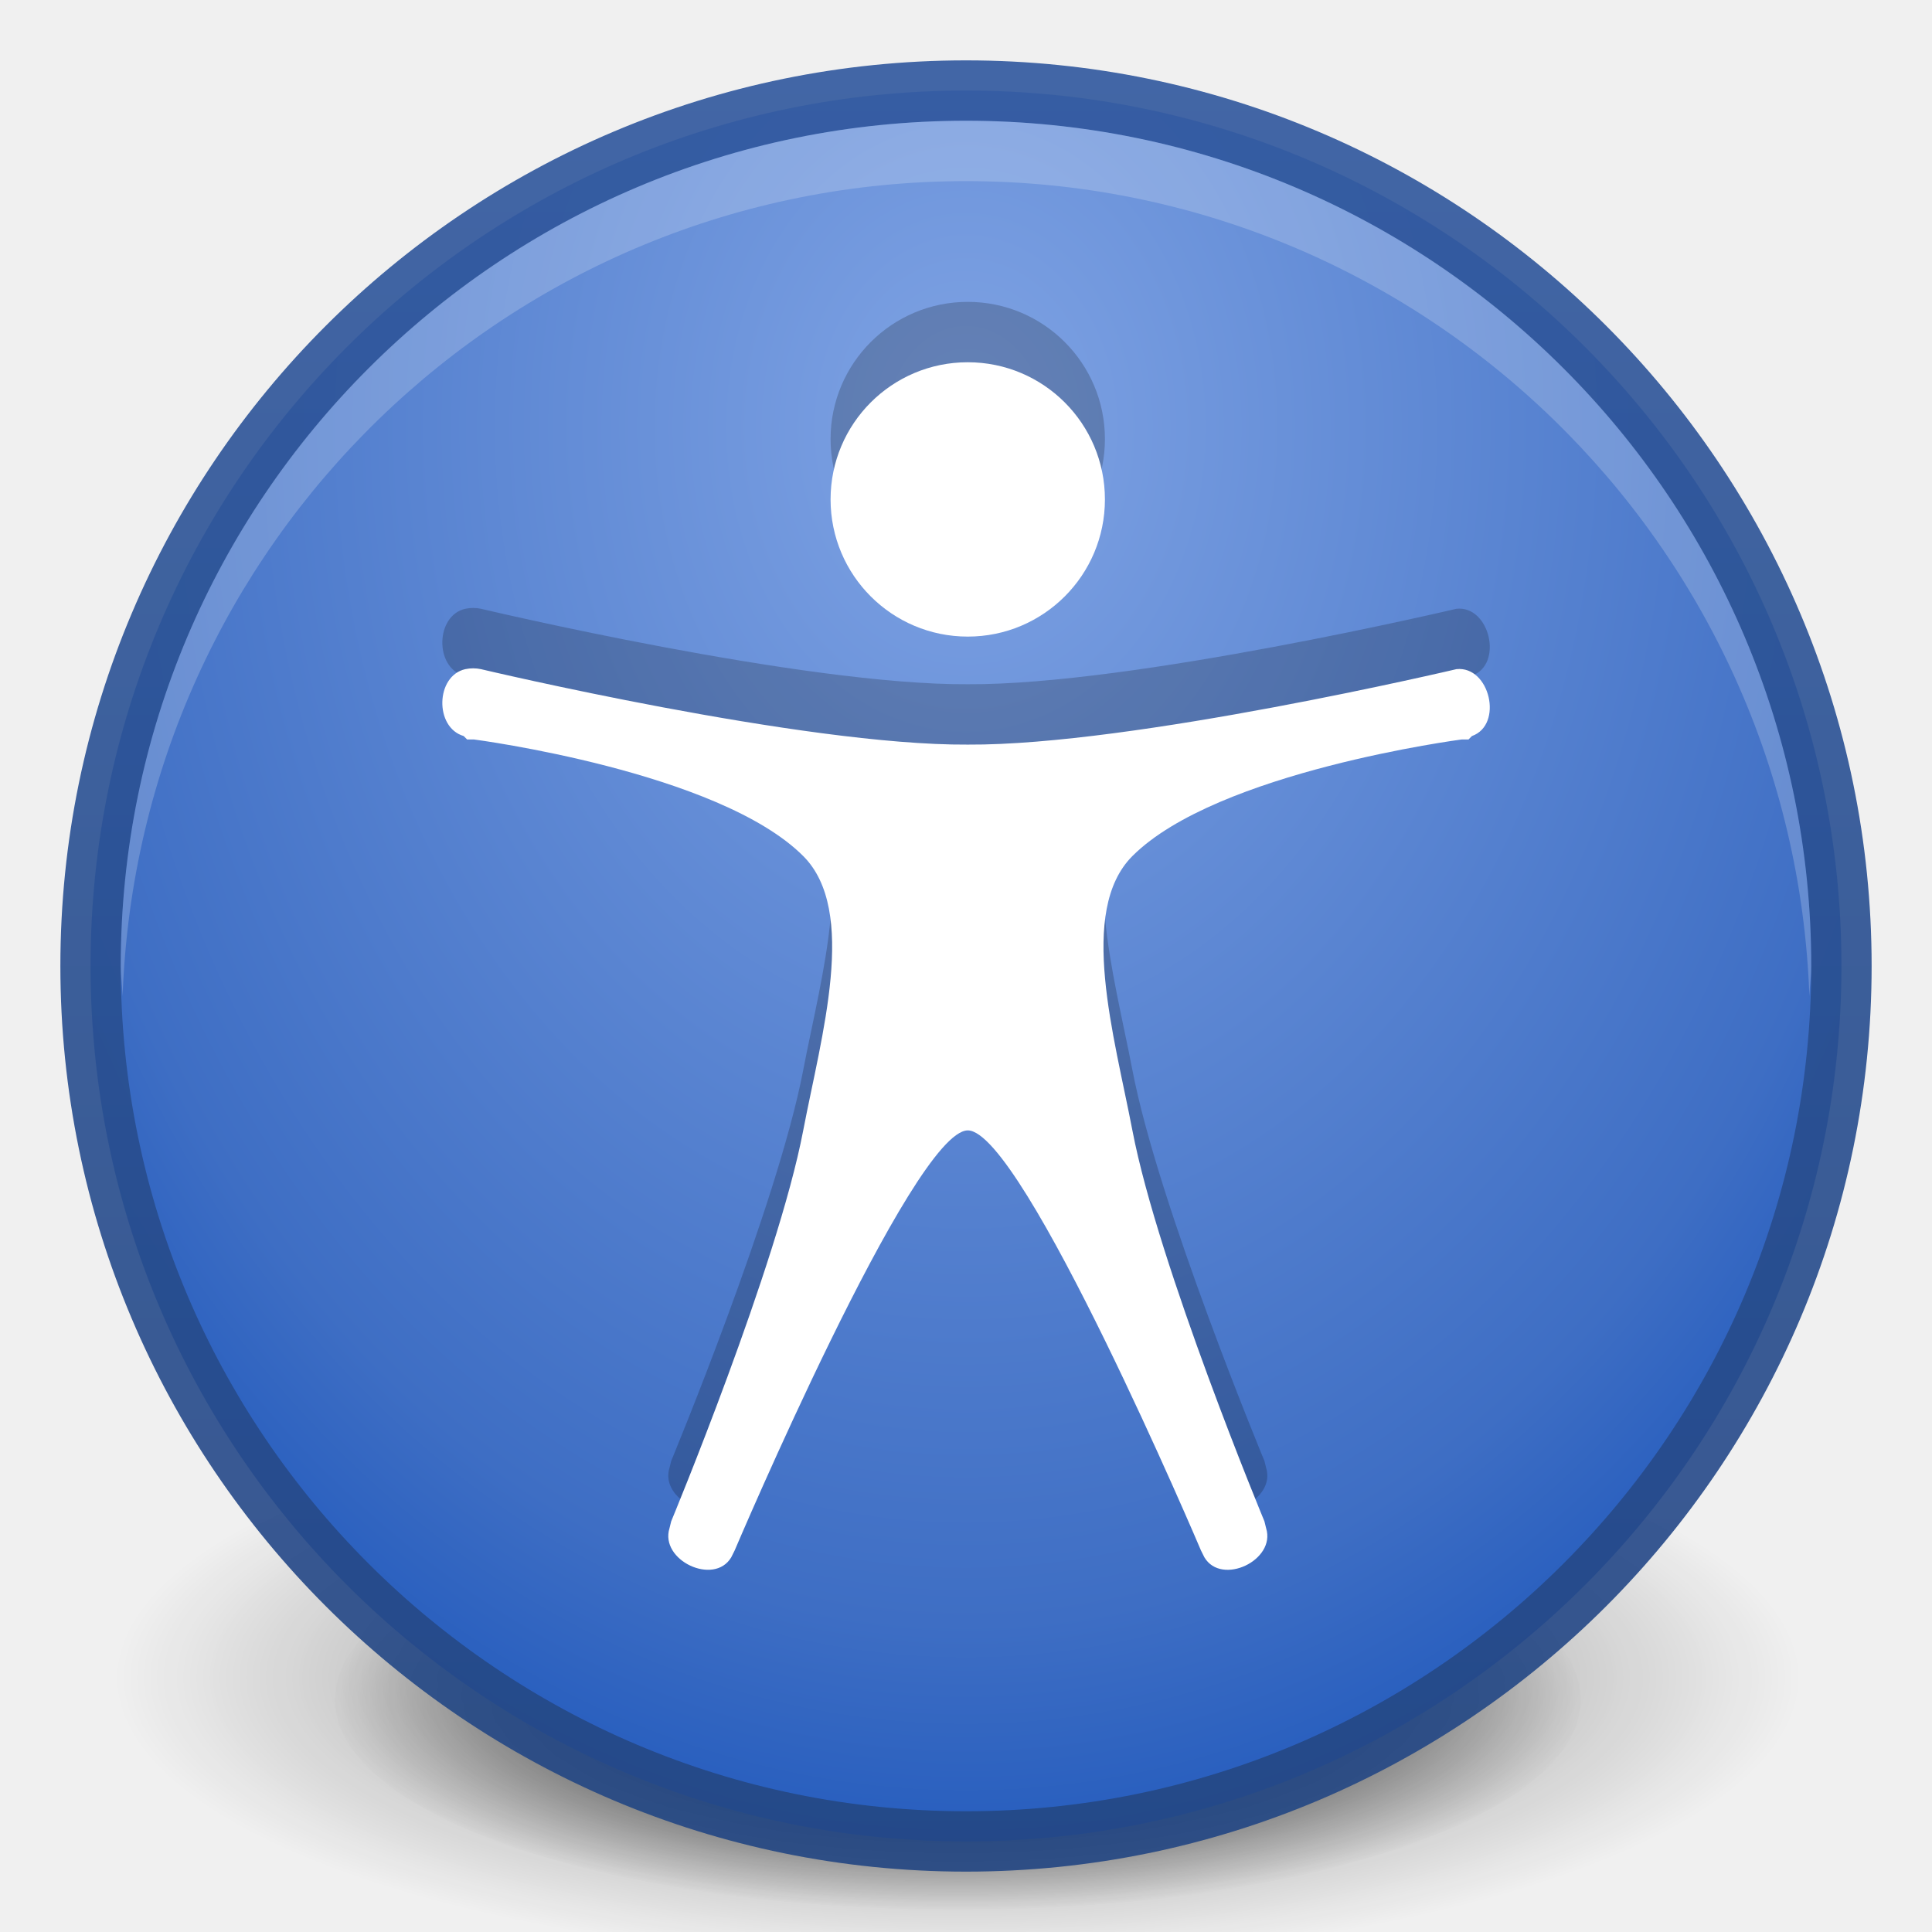
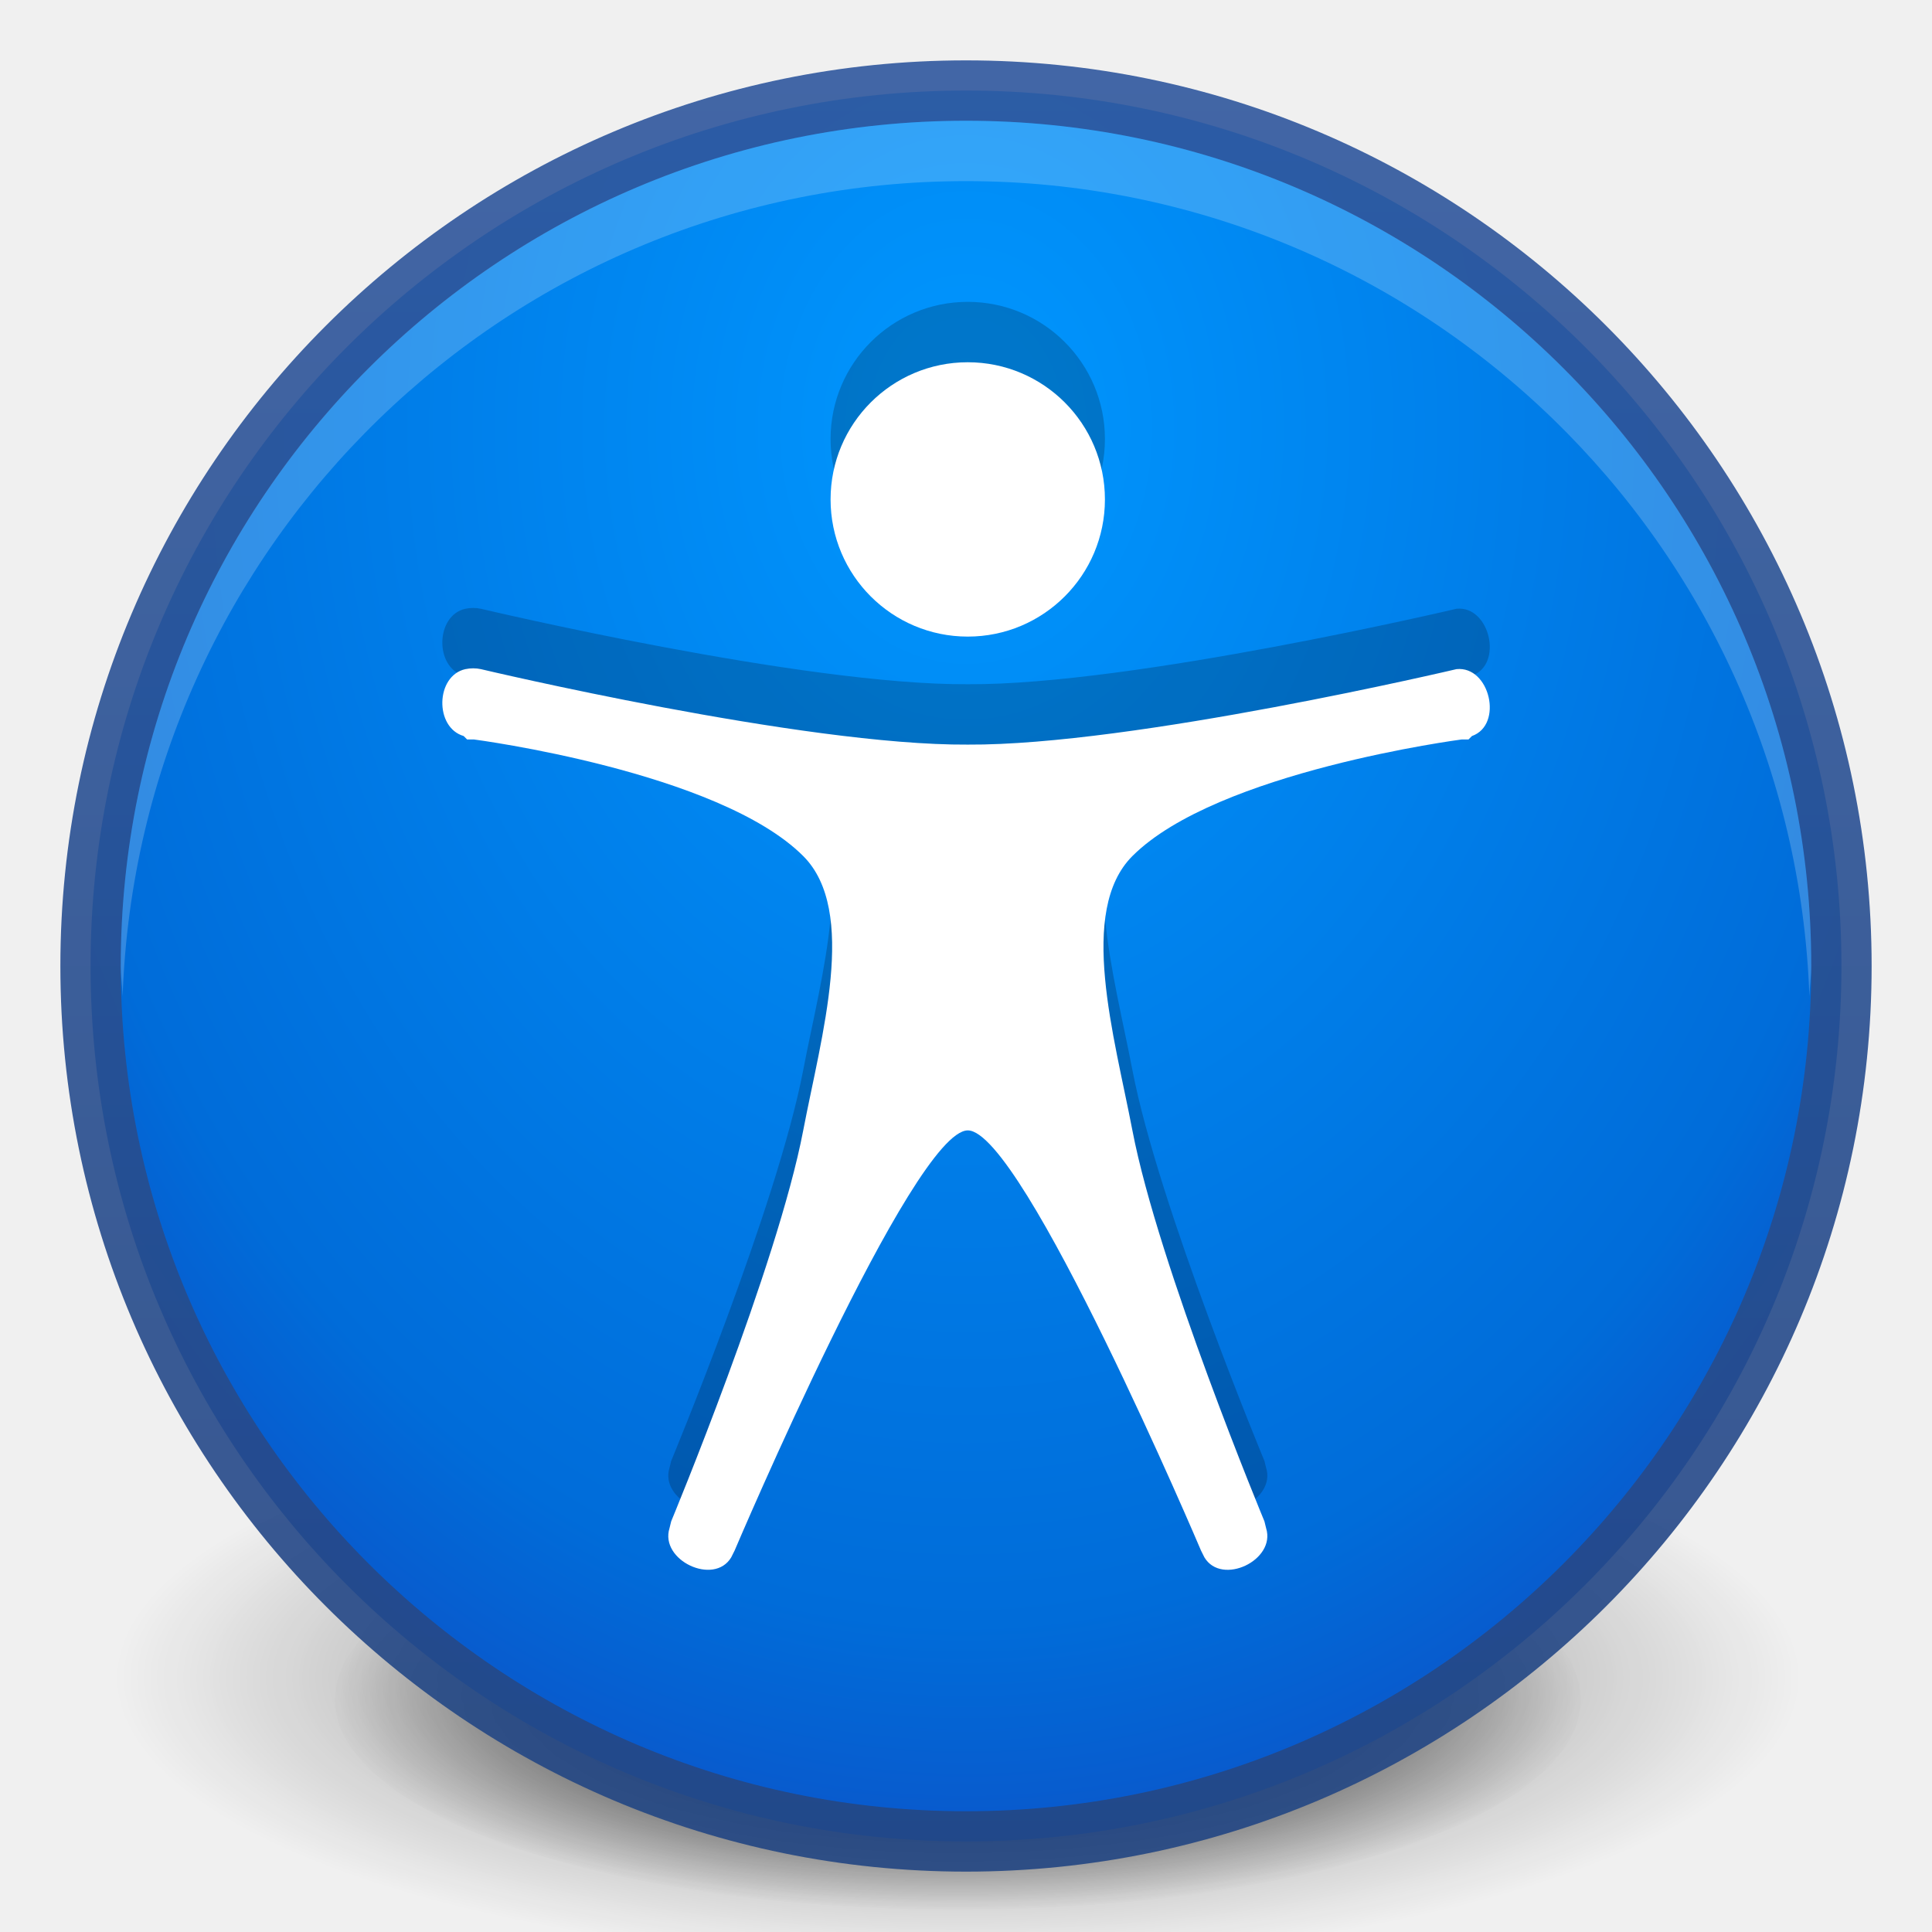
<svg xmlns="http://www.w3.org/2000/svg" xmlns:xlink="http://www.w3.org/1999/xlink" version="1.1" width="32" height="32" id="svg4248">
  <defs id="defs4250">
    <linearGradient id="linearGradient3904">
      <stop id="stop3906" offset="0" style="stop-color:#234683;stop-opacity:1;" />
      <stop id="stop3908" offset="1" style="stop-color:#30589e;stop-opacity:1;" />
    </linearGradient>
    <linearGradient id="linearGradient3812">
      <stop style="stop-color:#ffffff;stop-opacity:1;" offset="0" id="stop3814" />
      <stop style="stop-color:#ffffff;stop-opacity:0;" offset="1" id="stop3816" />
    </linearGradient>
    <radialGradient xlink:href="#outerBackgroundGradient" id="radialGradient3805" gradientUnits="userSpaceOnUse" gradientTransform="matrix(4.5367027e-8,-1.763248,-1.865306,0,31.76149,43.25105)" cx="6.16" cy="8.45" fx="6.16" fy="8.45" r="20" />
    <linearGradient xlink:href="#linearGradient3812" id="linearGradient3818" x1="2" y1="16" x2="30" y2="16" gradientUnits="userSpaceOnUse" gradientTransform="matrix(0,1,-1,0,32,8.5e-7)" />
    <radialGradient xlink:href="#linearGradient26113-9-3-1" id="radialGradient3755" gradientUnits="userSpaceOnUse" gradientTransform="matrix(1,0,0,0.37,0,24.5124)" cx="24.85" cy="38.909" fx="24.85" fy="38.909" r="20.203" />
    <linearGradient id="linearGradient26113-9-3-1">
      <stop style="stop-color: rgb(0, 0, 0); stop-opacity: 1;" offset="0" id="stop26115-7-7-9" />
      <stop style="stop-color: rgb(0, 0, 0); stop-opacity: 0;" offset="1" id="stop26117-3-7-8" />
    </linearGradient>
    <linearGradient id="linearGradient26121-3-8-2">
      <stop style="stop-color: rgb(0, 0, 0); stop-opacity: 1;" offset="0" id="stop26123-4-7-8" />
      <stop style="stop-color: rgb(0, 0, 0); stop-opacity: 0;" offset="1" id="stop26125-3-9-9" />
    </linearGradient>
    <radialGradient r="20.203" fy="38.909" fx="24.85" cy="38.909" cx="24.85" gradientTransform="matrix(1.00851,0,0,0.373148,-0.211403,24.39)" gradientUnits="userSpaceOnUse" id="radialGradient3972" xlink:href="#linearGradient26121-3-8-2" />
    <linearGradient id="outerBackgroundGradient">
      <stop style="stop-color:#1450b9;stop-opacity:1;" offset="0" id="stop3864-8-6" />
      <stop style="stop-color:#5187e6;stop-opacity:1;" offset="1" id="stop3866-9-1" />
    </linearGradient>
    <linearGradient xlink:href="#linearGradient3904" id="linearGradient3902" x1="1" y1="16" x2="31" y2="16" gradientUnits="userSpaceOnUse" gradientTransform="matrix(0,-1,1,0,5.0000306e-7,32)" />
    <linearGradient xlink:href="#linearGradient3904" id="linearGradient3109" gradientUnits="userSpaceOnUse" gradientTransform="matrix(0,-1,1,0,5.0000306e-7,32)" x1="1" y1="16" x2="31" y2="16" />
    <radialGradient xlink:href="#outerBackgroundGradient" id="radialGradient3111" gradientUnits="userSpaceOnUse" gradientTransform="matrix(4.5367027e-8,-1.763248,-1.865306,0,31.76149,43.25105)" cx="6.16" cy="8.45" fx="6.16" fy="8.45" r="20" />
    <radialGradient xlink:href="#outerBackgroundGradient-5" id="radialGradient4373" cx="24" cy="12" fx="24" fy="12" r="19.5" gradientUnits="userSpaceOnUse" gradientTransform="matrix(-1.435897,0,0,-1.823144,58.46154,33.87773)" />
    <linearGradient id="outerBackgroundGradient-5">
-       <stop style="stop-color:#7fa3e4;stop-opacity:1;" offset="0" id="stop3864-8-6-1" />
-       <stop id="stop4375" offset="0.75" style="stop-color:#3e6ec4;stop-opacity:1;" />
-       <stop style="stop-color:#1450b9;stop-opacity:1;" offset="1" id="stop3866-9-1-1" />
+       <stop style="stop-color:#0097ff;stop-opacity:1;" offset="0" id="stop3864-8-6-1" />
+       <stop id="stop4375" offset="0.75" style="stop-color:#006cd9;stop-opacity:1;" />
+       <stop style="stop-color:#1148c1;stop-opacity:1;" offset="1" id="stop3866-9-1-1" />
    </linearGradient>
    <radialGradient r="19.5" fy="12" fx="24" cy="12" cx="24" gradientTransform="matrix(-1.067719,0,0,-1.355671,41.62524,23.34498)" gradientUnits="userSpaceOnUse" id="radialGradient4393" xlink:href="#outerBackgroundGradient-5" />
  </defs>
  <g id="layer1">
    <path style="fill:url(#radialGradient3972);fill-opacity:1;stroke:none;display:inline;filter:url(#filter5927);enable-background:new" id="path8606" d="m 45.053,38.909 a 20.203,7.475 0 1 1 -40.406,0 20.203,7.475 0 1 1 40.406,0 z" transform="matrix(0.510816,0,0,0.4659579,3.170453,10.02369)" />
    <path transform="matrix(0.6905322,0,0,0.6298917,-1.295147,3.283257)" d="m 45.053,38.909 a 20.203,7.475 0 1 1 -40.406,0 20.203,7.475 0 1 1 40.406,0 z" id="path8608" style="opacity:0.518;fill:url(#radialGradient3755);fill-opacity:1;stroke:none;display:inline;filter:url(#filter5788);enable-background:new" />
    <path style="fill:url(#radialGradient4393);fill-opacity:1;fill-rule:nonzero;stroke:none" id="path6495" d="M 1.5,15.999 C 1.5,24.008 7.992,30.5 16,30.5 24.008,30.5 30.5,24.008 30.5,15.999 30.5,7.991 24.008,1.5 16,1.5 7.992,1.5 1.5,7.991 1.5,15.999 l 0,0 z" />
    <path d="m 30.5,16 c 0,8.001 -6.499,14.5 -14.5,14.5 -8.001,0 -14.5,-6.499 -14.5,-14.5 0,-8.001 6.499,-14.5 14.5,-14.5 8.001,0 14.5,6.499 14.5,14.5 z" id="path3866" style="opacity:0.91;color:#000000;fill:none;stroke:url(#linearGradient3902);stroke-width:1;stroke-opacity:1;marker:none;visibility:visible;display:inline;overflow:visible;enable-background:accumulate" />
    <path style="color:#000000;fill:#ffffff;fill-opacity:1;fill-rule:nonzero;stroke:none;stroke-width:1;marker:none;visibility:visible;display:inline;overflow:visible;enable-background:accumulate;opacity:0.2" d="M 16 2 C 8.27 2 2 8.27 2 16 C 2 16.168 2.025 16.333 2.031 16.5 C 2.296 9.003 8.438 3 16 3 C 23.562 3 29.704 9.003 29.969 16.5 C 29.975 16.333 30 16.168 30 16 C 30 8.27 23.73 2 16 2 z " id="path3101" />
  </g>
  <g id="layer2">
    <path id="path3875" d="m 16.029,5 c -1.255,0 -2.272,1.017 -2.272,2.272 0,1.255 1.017,2.272 2.272,2.272 1.255,0 2.272,-1.017 2.272,-2.272 0,-1.255 -1.017,-2.272 -2.272,-2.272 z M 7.708,10.083 c -0.494,0.109 -0.514,0.967 -0.028,1.108 l 0.057,0.057 0.114,0 c 0,0 4.05,0.528 5.453,1.931 0.909,0.909 0.299,2.981 0,4.544 -0.428,2.241 -2.187,6.475 -2.187,6.475 l -0.028,0.114 c -0.166,0.53 0.737,0.959 1.022,0.483 l 0.057,-0.114 c 0,0 2.953,-6.958 3.862,-6.958 0.909,0 3.862,6.958 3.862,6.958 l 0.057,0.114 c 0.285,0.477 1.188,0.047 1.022,-0.483 l -0.028,-0.114 c 0,0 -1.758,-4.234 -2.187,-6.475 -0.299,-1.563 -0.909,-3.635 0,-4.544 1.403,-1.403 5.453,-1.931 5.453,-1.931 l 0.114,0 0.057,-0.057 c 0.524,-0.185 0.297,-1.165 -0.256,-1.108 0,0 -5.367,1.267 -8.094,1.25 -2.726,0.018 -8.065,-1.25 -8.065,-1.25 -0.082,-0.018 -0.173,-0.018 -0.256,0 z" style="opacity:0.2;color:#bebebe;fill:#000000;fill-opacity:1;fill-rule:nonzero;stroke:none;stroke-width:0.5;marker:none;visibility:visible;display:inline;overflow:visible;enable-background:accumulate" />
    <path style="color:#bebebe;fill:#ffffff;fill-opacity:1;fill-rule:nonzero;stroke:none;stroke-width:0.5;marker:none;visibility:visible;display:inline;overflow:visible;enable-background:accumulate" d="m 16.029,6 c -1.255,0 -2.272,1.017 -2.272,2.272 0,1.255 1.017,2.272 2.272,2.272 1.255,0 2.272,-1.017 2.272,-2.272 0,-1.255 -1.017,-2.272 -2.272,-2.272 z M 7.708,11.083 c -0.494,0.109 -0.514,0.967 -0.028,1.108 l 0.057,0.057 0.114,0 c 0,0 4.05,0.528 5.453,1.931 0.909,0.909 0.299,2.981 0,4.544 -0.428,2.241 -2.187,6.475 -2.187,6.475 l -0.028,0.114 c -0.166,0.53 0.737,0.959 1.022,0.483 l 0.057,-0.114 c 0,0 2.953,-6.958 3.862,-6.958 0.909,0 3.862,6.958 3.862,6.958 l 0.057,0.114 c 0.285,0.477 1.188,0.047 1.022,-0.483 l -0.028,-0.114 c 0,0 -1.758,-4.234 -2.187,-6.475 -0.299,-1.563 -0.909,-3.635 0,-4.544 1.403,-1.403 5.453,-1.931 5.453,-1.931 l 0.114,0 0.057,-0.057 c 0.524,-0.185 0.297,-1.165 -0.256,-1.108 0,0 -5.367,1.267 -8.094,1.25 -2.726,0.018 -8.065,-1.25 -8.065,-1.25 -0.082,-0.018 -0.173,-0.018 -0.256,0 z" id="path7088" />
  </g>
</svg>
